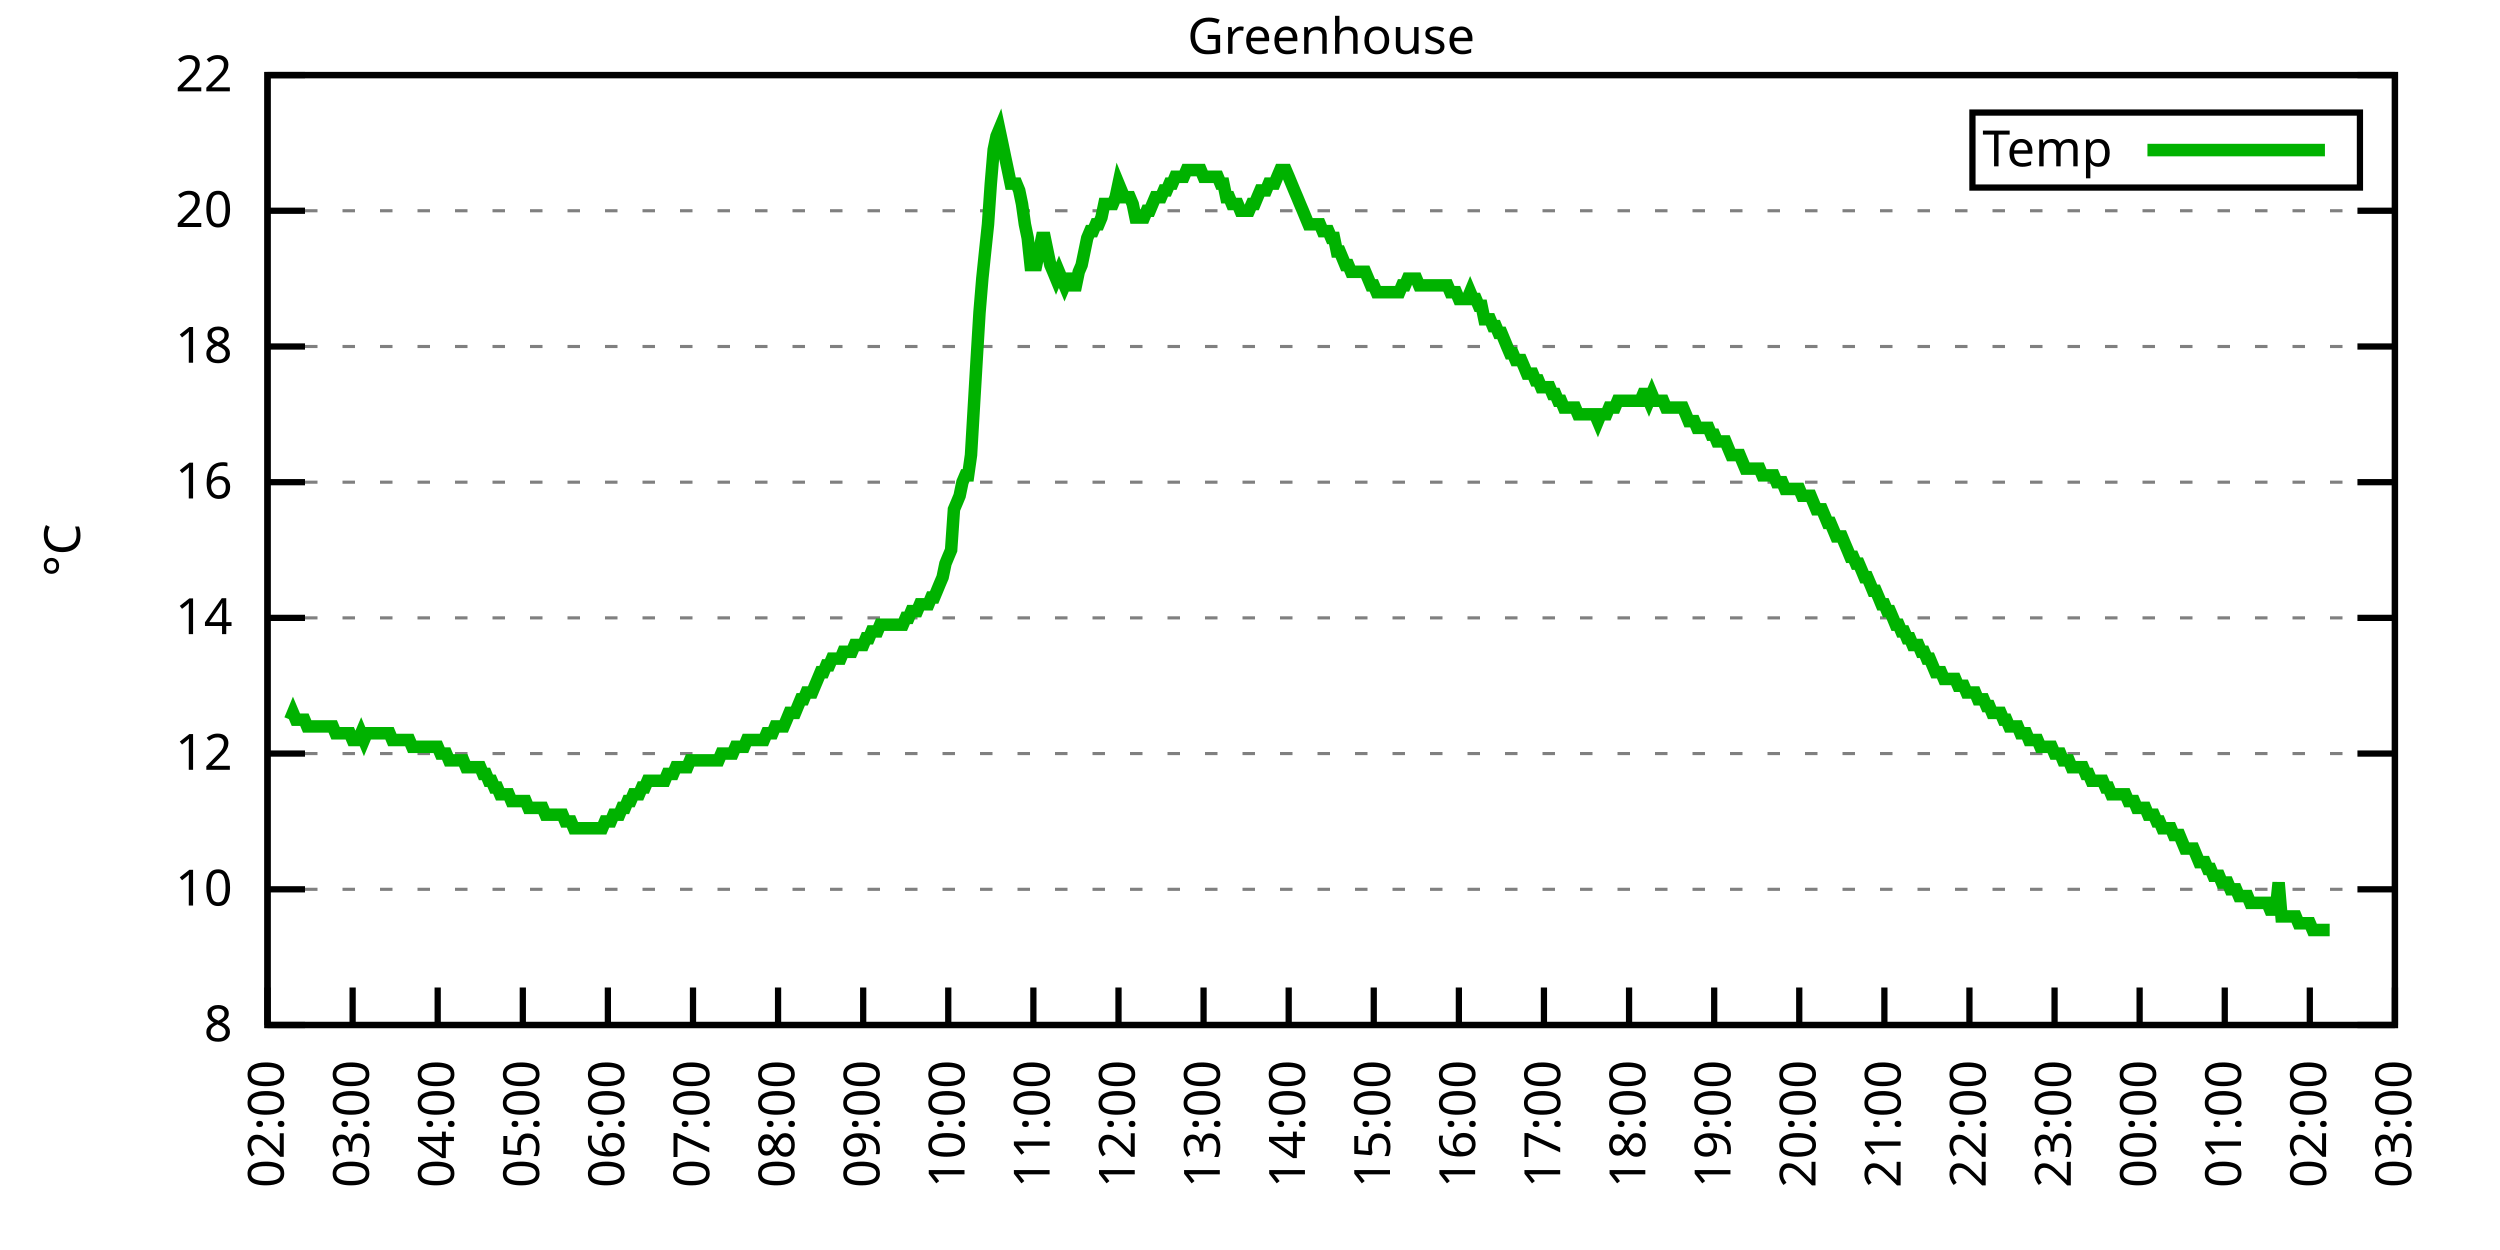
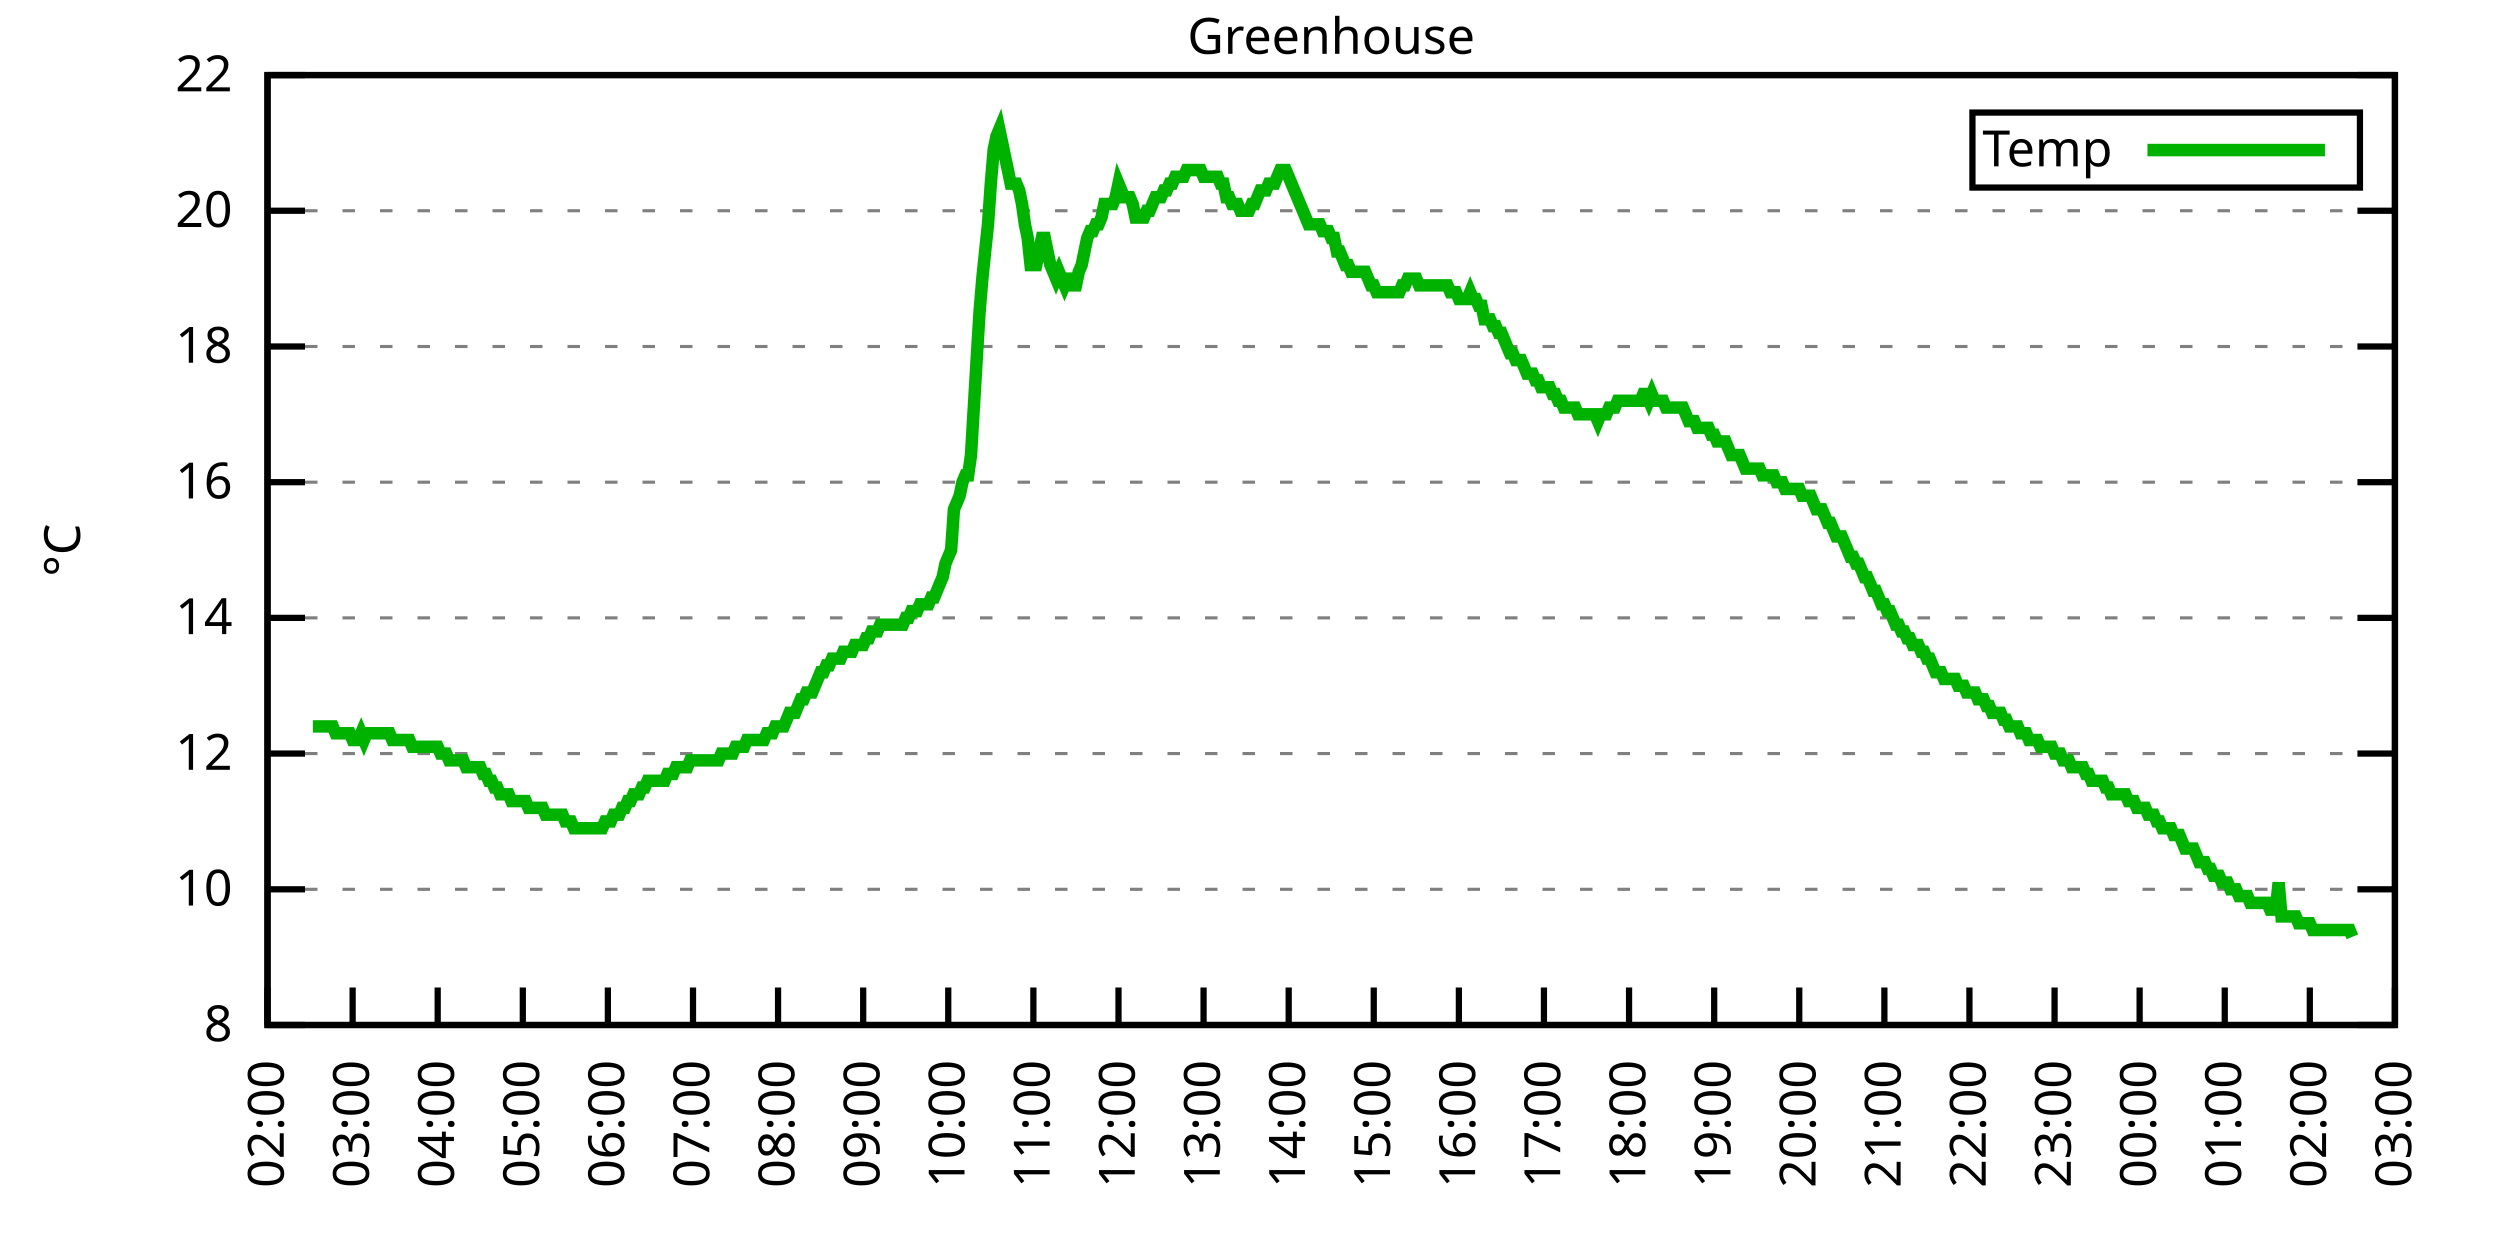
<svg xmlns="http://www.w3.org/2000/svg" xmlns:xlink="http://www.w3.org/1999/xlink" width="400" height="200" viewBox="0 0 400 200">
  <g id="gnuplot_canvas">
    <rect x="0" y="0" width="400" height="200" fill="none" />
    <defs>
      <circle id="gpDot" r="0.5" stroke-width="0.5" stroke="currentColor" />
      <path id="gpPt0" stroke-width="0.333" stroke="currentColor" d="M-1,0 h2 M0,-1 v2" />
      <path id="gpPt1" stroke-width="0.333" stroke="currentColor" d="M-1,-1 L1,1 M1,-1 L-1,1" />
      <path id="gpPt2" stroke-width="0.333" stroke="currentColor" d="M-1,0 L1,0 M0,-1 L0,1 M-1,-1 L1,1 M-1,1 L1,-1" />
      <rect id="gpPt3" stroke-width="0.333" stroke="currentColor" x="-1" y="-1" width="2" height="2" />
      <rect id="gpPt4" stroke-width="0.333" stroke="currentColor" fill="currentColor" x="-1" y="-1" width="2" height="2" />
      <circle id="gpPt5" stroke-width="0.333" stroke="currentColor" cx="0" cy="0" r="1" />
      <use xlink:href="#gpPt5" id="gpPt6" fill="currentColor" stroke="none" />
      <path id="gpPt7" stroke-width="0.333" stroke="currentColor" d="M0,-1.33 L-1.33,0.67 L1.33,0.67 z" />
      <use xlink:href="#gpPt7" id="gpPt8" fill="currentColor" stroke="none" />
      <use xlink:href="#gpPt7" id="gpPt9" stroke="currentColor" transform="rotate(180)" />
      <use xlink:href="#gpPt9" id="gpPt10" fill="currentColor" stroke="none" />
      <use xlink:href="#gpPt3" id="gpPt11" stroke="currentColor" transform="rotate(45)" />
      <use xlink:href="#gpPt11" id="gpPt12" fill="currentColor" stroke="none" />
      <path id="gpPt13" stroke-width="0.333" stroke="currentColor" d="M0,1.330 L1.265,0.411 L0.782,-1.067 L-0.782,-1.076 L-1.265,0.411 z" />
      <use xlink:href="#gpPt13" id="gpPt14" fill="currentColor" stroke="none" />
      <filter id="textbox" filterUnits="objectBoundingBox" x="0" y="0" height="1" width="1">
        <feFlood flood-color="white" flood-opacity="1" result="bgnd" />
        <feComposite in="SourceGraphic" in2="bgnd" operator="atop" />
      </filter>
      <filter id="greybox" filterUnits="objectBoundingBox" x="0" y="0" height="1" width="1">
        <feFlood flood-color="lightgrey" flood-opacity="1" result="grey" />
        <feComposite in="SourceGraphic" in2="grey" operator="atop" />
      </filter>
    </defs>
    <g fill="none" color="white" stroke="currentColor" stroke-width="1.00" stroke-linecap="butt" stroke-linejoin="miter">
</g>
    <g fill="none" color="black" stroke="currentColor" stroke-width="1.00" stroke-linecap="butt" stroke-linejoin="miter">
      <g stroke="none" shape-rendering="crispEdges">
        <polygon fill="rgb(255, 255, 255)" points="42.80,164.00 383.18,164.00 383.18,12.02 42.80,12.02 " />
      </g>
    </g>
    <g fill="none" color="black" stroke="currentColor" stroke-width="1.00" stroke-linecap="butt" stroke-linejoin="miter">
</g>
    <g fill="none" color="black" stroke="black" stroke-width="0.50" stroke-linecap="butt" stroke-linejoin="miter">
</g>
    <g fill="none" color="gray" stroke="currentColor" stroke-width="0.50" stroke-linecap="butt" stroke-linejoin="miter">
      <path stroke="gray" stroke-dasharray="2,4" class="gridline" d="M42.80,164.00 L383.19,164.00  " />
    </g>
    <g fill="none" color="gray" stroke="gray" stroke-width="1.00" stroke-linecap="butt" stroke-linejoin="miter">
</g>
    <g fill="none" color="black" stroke="currentColor" stroke-width="1.00" stroke-linecap="butt" stroke-linejoin="miter">
      <path stroke="black" d="M42.80,164.00 L48.80,164.00 M383.19,164.00 L377.19,164.00  " />
      <g transform="translate(37.20,166.60)" stroke="none" fill="black" font-family="Sans" font-size="8.00" text-anchor="end">
        <text>
          <tspan font-family="Sans"> 8</tspan>
        </text>
      </g>
    </g>
    <g fill="none" color="black" stroke="currentColor" stroke-width="1.00" stroke-linecap="butt" stroke-linejoin="miter">
</g>
    <g fill="none" color="black" stroke="black" stroke-width="0.50" stroke-linecap="butt" stroke-linejoin="miter">
</g>
    <g fill="none" color="gray" stroke="currentColor" stroke-width="0.50" stroke-linecap="butt" stroke-linejoin="miter">
      <path stroke="gray" stroke-dasharray="2,4" class="gridline" d="M42.80,142.29 L383.19,142.29  " />
    </g>
    <g fill="none" color="gray" stroke="gray" stroke-width="1.00" stroke-linecap="butt" stroke-linejoin="miter">
</g>
    <g fill="none" color="black" stroke="currentColor" stroke-width="1.00" stroke-linecap="butt" stroke-linejoin="miter">
      <path stroke="black" d="M42.80,142.29 L48.80,142.29 M383.19,142.29 L377.19,142.29  " />
      <g transform="translate(37.20,144.89)" stroke="none" fill="black" font-family="Sans" font-size="8.00" text-anchor="end">
        <text>
          <tspan font-family="Sans"> 10</tspan>
        </text>
      </g>
    </g>
    <g fill="none" color="black" stroke="currentColor" stroke-width="1.00" stroke-linecap="butt" stroke-linejoin="miter">
</g>
    <g fill="none" color="black" stroke="black" stroke-width="0.50" stroke-linecap="butt" stroke-linejoin="miter">
</g>
    <g fill="none" color="gray" stroke="currentColor" stroke-width="0.50" stroke-linecap="butt" stroke-linejoin="miter">
      <path stroke="gray" stroke-dasharray="2,4" class="gridline" d="M42.80,120.57 L383.19,120.57  " />
    </g>
    <g fill="none" color="gray" stroke="gray" stroke-width="1.00" stroke-linecap="butt" stroke-linejoin="miter">
</g>
    <g fill="none" color="black" stroke="currentColor" stroke-width="1.00" stroke-linecap="butt" stroke-linejoin="miter">
      <path stroke="black" d="M42.80,120.57 L48.80,120.57 M383.19,120.57 L377.19,120.57  " />
      <g transform="translate(37.20,123.17)" stroke="none" fill="black" font-family="Sans" font-size="8.00" text-anchor="end">
        <text>
          <tspan font-family="Sans"> 12</tspan>
        </text>
      </g>
    </g>
    <g fill="none" color="black" stroke="currentColor" stroke-width="1.00" stroke-linecap="butt" stroke-linejoin="miter">
</g>
    <g fill="none" color="black" stroke="black" stroke-width="0.50" stroke-linecap="butt" stroke-linejoin="miter">
</g>
    <g fill="none" color="gray" stroke="currentColor" stroke-width="0.50" stroke-linecap="butt" stroke-linejoin="miter">
      <path stroke="gray" stroke-dasharray="2,4" class="gridline" d="M42.80,98.86 L383.19,98.86  " />
    </g>
    <g fill="none" color="gray" stroke="gray" stroke-width="1.00" stroke-linecap="butt" stroke-linejoin="miter">
</g>
    <g fill="none" color="black" stroke="currentColor" stroke-width="1.00" stroke-linecap="butt" stroke-linejoin="miter">
      <path stroke="black" d="M42.80,98.86 L48.80,98.86 M383.19,98.86 L377.19,98.86  " />
      <g transform="translate(37.20,101.46)" stroke="none" fill="black" font-family="Sans" font-size="8.00" text-anchor="end">
        <text>
          <tspan font-family="Sans"> 14</tspan>
        </text>
      </g>
    </g>
    <g fill="none" color="black" stroke="currentColor" stroke-width="1.00" stroke-linecap="butt" stroke-linejoin="miter">
</g>
    <g fill="none" color="black" stroke="black" stroke-width="0.50" stroke-linecap="butt" stroke-linejoin="miter">
</g>
    <g fill="none" color="gray" stroke="currentColor" stroke-width="0.50" stroke-linecap="butt" stroke-linejoin="miter">
      <path stroke="gray" stroke-dasharray="2,4" class="gridline" d="M42.80,77.15 L383.19,77.15  " />
    </g>
    <g fill="none" color="gray" stroke="gray" stroke-width="1.00" stroke-linecap="butt" stroke-linejoin="miter">
</g>
    <g fill="none" color="black" stroke="currentColor" stroke-width="1.00" stroke-linecap="butt" stroke-linejoin="miter">
      <path stroke="black" d="M42.80,77.15 L48.80,77.15 M383.19,77.15 L377.19,77.15  " />
      <g transform="translate(37.20,79.75)" stroke="none" fill="black" font-family="Sans" font-size="8.00" text-anchor="end">
        <text>
          <tspan font-family="Sans"> 16</tspan>
        </text>
      </g>
    </g>
    <g fill="none" color="black" stroke="currentColor" stroke-width="1.00" stroke-linecap="butt" stroke-linejoin="miter">
</g>
    <g fill="none" color="black" stroke="black" stroke-width="0.50" stroke-linecap="butt" stroke-linejoin="miter">
</g>
    <g fill="none" color="gray" stroke="currentColor" stroke-width="0.50" stroke-linecap="butt" stroke-linejoin="miter">
      <path stroke="gray" stroke-dasharray="2,4" class="gridline" d="M42.80,55.44 L383.19,55.44  " />
    </g>
    <g fill="none" color="gray" stroke="gray" stroke-width="1.00" stroke-linecap="butt" stroke-linejoin="miter">
</g>
    <g fill="none" color="black" stroke="currentColor" stroke-width="1.00" stroke-linecap="butt" stroke-linejoin="miter">
      <path stroke="black" d="M42.80,55.44 L48.80,55.44 M383.19,55.44 L377.19,55.44  " />
      <g transform="translate(37.20,58.04)" stroke="none" fill="black" font-family="Sans" font-size="8.00" text-anchor="end">
        <text>
          <tspan font-family="Sans"> 18</tspan>
        </text>
      </g>
    </g>
    <g fill="none" color="black" stroke="currentColor" stroke-width="1.00" stroke-linecap="butt" stroke-linejoin="miter">
</g>
    <g fill="none" color="black" stroke="black" stroke-width="0.50" stroke-linecap="butt" stroke-linejoin="miter">
</g>
    <g fill="none" color="gray" stroke="currentColor" stroke-width="0.50" stroke-linecap="butt" stroke-linejoin="miter">
      <path stroke="gray" stroke-dasharray="2,4" class="gridline" d="M42.80,33.72 L383.19,33.72  " />
    </g>
    <g fill="none" color="gray" stroke="gray" stroke-width="1.00" stroke-linecap="butt" stroke-linejoin="miter">
</g>
    <g fill="none" color="black" stroke="currentColor" stroke-width="1.00" stroke-linecap="butt" stroke-linejoin="miter">
      <path stroke="black" d="M42.80,33.72 L48.80,33.72 M383.19,33.72 L377.19,33.72  " />
      <g transform="translate(37.20,36.32)" stroke="none" fill="black" font-family="Sans" font-size="8.00" text-anchor="end">
        <text>
          <tspan font-family="Sans"> 20</tspan>
        </text>
      </g>
    </g>
    <g fill="none" color="black" stroke="currentColor" stroke-width="1.00" stroke-linecap="butt" stroke-linejoin="miter">
</g>
    <g fill="none" color="black" stroke="black" stroke-width="0.50" stroke-linecap="butt" stroke-linejoin="miter">
</g>
    <g fill="none" color="gray" stroke="currentColor" stroke-width="0.50" stroke-linecap="butt" stroke-linejoin="miter">
      <path stroke="gray" stroke-dasharray="2,4" class="gridline" d="M42.80,12.01 L383.19,12.01  " />
    </g>
    <g fill="none" color="gray" stroke="gray" stroke-width="1.00" stroke-linecap="butt" stroke-linejoin="miter">
</g>
    <g fill="none" color="black" stroke="currentColor" stroke-width="1.00" stroke-linecap="butt" stroke-linejoin="miter">
      <path stroke="black" d="M42.80,12.01 L48.80,12.01 M383.19,12.01 L377.19,12.01  " />
      <g transform="translate(37.20,14.61)" stroke="none" fill="black" font-family="Sans" font-size="8.00" text-anchor="end">
        <text>
          <tspan font-family="Sans"> 22</tspan>
        </text>
      </g>
    </g>
    <g fill="none" color="black" stroke="currentColor" stroke-width="1.00" stroke-linecap="butt" stroke-linejoin="miter">
      <path stroke="black" d="M42.80,164.00 L42.80,158.00  " />
      <g transform="translate(45.40,169.60) rotate(270.00)" stroke="none" fill="black" font-family="Sans" font-size="8.00" text-anchor="end">
        <text>
          <tspan font-family="Sans">02:00</tspan>
        </text>
      </g>
    </g>
    <g fill="none" color="black" stroke="currentColor" stroke-width="1.00" stroke-linecap="butt" stroke-linejoin="miter">
      <path stroke="black" d="M56.42,164.00 L56.42,158.00  " />
      <g transform="translate(59.02,169.60) rotate(270.00)" stroke="none" fill="black" font-family="Sans" font-size="8.00" text-anchor="end">
        <text>
          <tspan font-family="Sans">03:00</tspan>
        </text>
      </g>
    </g>
    <g fill="none" color="black" stroke="currentColor" stroke-width="1.00" stroke-linecap="butt" stroke-linejoin="miter">
      <path stroke="black" d="M70.03,164.00 L70.03,158.00  " />
      <g transform="translate(72.63,169.60) rotate(270.00)" stroke="none" fill="black" font-family="Sans" font-size="8.00" text-anchor="end">
        <text>
          <tspan font-family="Sans">04:00</tspan>
        </text>
      </g>
    </g>
    <g fill="none" color="black" stroke="currentColor" stroke-width="1.00" stroke-linecap="butt" stroke-linejoin="miter">
      <path stroke="black" d="M83.65,164.00 L83.65,158.00  " />
      <g transform="translate(86.25,169.60) rotate(270.00)" stroke="none" fill="black" font-family="Sans" font-size="8.00" text-anchor="end">
        <text>
          <tspan font-family="Sans">05:00</tspan>
        </text>
      </g>
    </g>
    <g fill="none" color="black" stroke="currentColor" stroke-width="1.00" stroke-linecap="butt" stroke-linejoin="miter">
      <path stroke="black" d="M97.26,164.00 L97.26,158.00  " />
      <g transform="translate(99.86,169.60) rotate(270.00)" stroke="none" fill="black" font-family="Sans" font-size="8.00" text-anchor="end">
        <text>
          <tspan font-family="Sans">06:00</tspan>
        </text>
      </g>
    </g>
    <g fill="none" color="black" stroke="currentColor" stroke-width="1.00" stroke-linecap="butt" stroke-linejoin="miter">
      <path stroke="black" d="M110.88,164.00 L110.88,158.00  " />
      <g transform="translate(113.48,169.60) rotate(270.00)" stroke="none" fill="black" font-family="Sans" font-size="8.00" text-anchor="end">
        <text>
          <tspan font-family="Sans">07:00</tspan>
        </text>
      </g>
    </g>
    <g fill="none" color="black" stroke="currentColor" stroke-width="1.00" stroke-linecap="butt" stroke-linejoin="miter">
      <path stroke="black" d="M124.49,164.00 L124.49,158.00  " />
      <g transform="translate(127.09,169.60) rotate(270.00)" stroke="none" fill="black" font-family="Sans" font-size="8.00" text-anchor="end">
        <text>
          <tspan font-family="Sans">08:00</tspan>
        </text>
      </g>
    </g>
    <g fill="none" color="black" stroke="currentColor" stroke-width="1.00" stroke-linecap="butt" stroke-linejoin="miter">
      <path stroke="black" d="M138.11,164.00 L138.11,158.00  " />
      <g transform="translate(140.71,169.60) rotate(270.00)" stroke="none" fill="black" font-family="Sans" font-size="8.00" text-anchor="end">
        <text>
          <tspan font-family="Sans">09:00</tspan>
        </text>
      </g>
    </g>
    <g fill="none" color="black" stroke="currentColor" stroke-width="1.00" stroke-linecap="butt" stroke-linejoin="miter">
      <path stroke="black" d="M151.72,164.00 L151.72,158.00  " />
      <g transform="translate(154.32,169.60) rotate(270.00)" stroke="none" fill="black" font-family="Sans" font-size="8.00" text-anchor="end">
        <text>
          <tspan font-family="Sans">10:00</tspan>
        </text>
      </g>
    </g>
    <g fill="none" color="black" stroke="currentColor" stroke-width="1.00" stroke-linecap="butt" stroke-linejoin="miter">
      <path stroke="black" d="M165.34,164.00 L165.34,158.00  " />
      <g transform="translate(167.94,169.60) rotate(270.00)" stroke="none" fill="black" font-family="Sans" font-size="8.00" text-anchor="end">
        <text>
          <tspan font-family="Sans">11:00</tspan>
        </text>
      </g>
    </g>
    <g fill="none" color="black" stroke="currentColor" stroke-width="1.00" stroke-linecap="butt" stroke-linejoin="miter">
      <path stroke="black" d="M178.96,164.00 L178.96,158.00  " />
      <g transform="translate(181.56,169.60) rotate(270.00)" stroke="none" fill="black" font-family="Sans" font-size="8.00" text-anchor="end">
        <text>
          <tspan font-family="Sans">12:00</tspan>
        </text>
      </g>
    </g>
    <g fill="none" color="black" stroke="currentColor" stroke-width="1.00" stroke-linecap="butt" stroke-linejoin="miter">
      <path stroke="black" d="M192.57,164.00 L192.57,158.00  " />
      <g transform="translate(195.17,169.60) rotate(270.00)" stroke="none" fill="black" font-family="Sans" font-size="8.00" text-anchor="end">
        <text>
          <tspan font-family="Sans">13:00</tspan>
        </text>
      </g>
    </g>
    <g fill="none" color="black" stroke="currentColor" stroke-width="1.00" stroke-linecap="butt" stroke-linejoin="miter">
      <path stroke="black" d="M206.19,164.00 L206.19,158.00  " />
      <g transform="translate(208.79,169.60) rotate(270.00)" stroke="none" fill="black" font-family="Sans" font-size="8.00" text-anchor="end">
        <text>
          <tspan font-family="Sans">14:00</tspan>
        </text>
      </g>
    </g>
    <g fill="none" color="black" stroke="currentColor" stroke-width="1.00" stroke-linecap="butt" stroke-linejoin="miter">
      <path stroke="black" d="M219.80,164.00 L219.80,158.00  " />
      <g transform="translate(222.40,169.60) rotate(270.00)" stroke="none" fill="black" font-family="Sans" font-size="8.00" text-anchor="end">
        <text>
          <tspan font-family="Sans">15:00</tspan>
        </text>
      </g>
    </g>
    <g fill="none" color="black" stroke="currentColor" stroke-width="1.00" stroke-linecap="butt" stroke-linejoin="miter">
      <path stroke="black" d="M233.42,164.00 L233.42,158.00  " />
      <g transform="translate(236.02,169.60) rotate(270.00)" stroke="none" fill="black" font-family="Sans" font-size="8.00" text-anchor="end">
        <text>
          <tspan font-family="Sans">16:00</tspan>
        </text>
      </g>
    </g>
    <g fill="none" color="black" stroke="currentColor" stroke-width="1.00" stroke-linecap="butt" stroke-linejoin="miter">
      <path stroke="black" d="M247.03,164.00 L247.03,158.00  " />
      <g transform="translate(249.63,169.60) rotate(270.00)" stroke="none" fill="black" font-family="Sans" font-size="8.00" text-anchor="end">
        <text>
          <tspan font-family="Sans">17:00</tspan>
        </text>
      </g>
    </g>
    <g fill="none" color="black" stroke="currentColor" stroke-width="1.00" stroke-linecap="butt" stroke-linejoin="miter">
      <path stroke="black" d="M260.65,164.00 L260.65,158.00  " />
      <g transform="translate(263.25,169.60) rotate(270.00)" stroke="none" fill="black" font-family="Sans" font-size="8.00" text-anchor="end">
        <text>
          <tspan font-family="Sans">18:00</tspan>
        </text>
      </g>
    </g>
    <g fill="none" color="black" stroke="currentColor" stroke-width="1.00" stroke-linecap="butt" stroke-linejoin="miter">
      <path stroke="black" d="M274.27,164.00 L274.27,158.00  " />
      <g transform="translate(276.87,169.60) rotate(270.00)" stroke="none" fill="black" font-family="Sans" font-size="8.00" text-anchor="end">
        <text>
          <tspan font-family="Sans">19:00</tspan>
        </text>
      </g>
    </g>
    <g fill="none" color="black" stroke="currentColor" stroke-width="1.00" stroke-linecap="butt" stroke-linejoin="miter">
      <path stroke="black" d="M287.88,164.00 L287.88,158.00  " />
      <g transform="translate(290.48,169.60) rotate(270.00)" stroke="none" fill="black" font-family="Sans" font-size="8.00" text-anchor="end">
        <text>
          <tspan font-family="Sans">20:00</tspan>
        </text>
      </g>
    </g>
    <g fill="none" color="black" stroke="currentColor" stroke-width="1.00" stroke-linecap="butt" stroke-linejoin="miter">
      <path stroke="black" d="M301.50,164.00 L301.50,158.00  " />
      <g transform="translate(304.10,169.60) rotate(270.00)" stroke="none" fill="black" font-family="Sans" font-size="8.00" text-anchor="end">
        <text>
          <tspan font-family="Sans">21:00</tspan>
        </text>
      </g>
    </g>
    <g fill="none" color="black" stroke="currentColor" stroke-width="1.00" stroke-linecap="butt" stroke-linejoin="miter">
      <path stroke="black" d="M315.11,164.00 L315.11,158.00  " />
      <g transform="translate(317.71,169.60) rotate(270.00)" stroke="none" fill="black" font-family="Sans" font-size="8.00" text-anchor="end">
        <text>
          <tspan font-family="Sans">22:00</tspan>
        </text>
      </g>
    </g>
    <g fill="none" color="black" stroke="currentColor" stroke-width="1.00" stroke-linecap="butt" stroke-linejoin="miter">
      <path stroke="black" d="M328.73,164.00 L328.73,158.00  " />
      <g transform="translate(331.33,169.60) rotate(270.00)" stroke="none" fill="black" font-family="Sans" font-size="8.00" text-anchor="end">
        <text>
          <tspan font-family="Sans">23:00</tspan>
        </text>
      </g>
    </g>
    <g fill="none" color="black" stroke="currentColor" stroke-width="1.00" stroke-linecap="butt" stroke-linejoin="miter">
      <path stroke="black" d="M342.34,164.00 L342.34,158.00  " />
      <g transform="translate(344.94,169.60) rotate(270.00)" stroke="none" fill="black" font-family="Sans" font-size="8.00" text-anchor="end">
        <text>
          <tspan font-family="Sans">00:00</tspan>
        </text>
      </g>
    </g>
    <g fill="none" color="black" stroke="currentColor" stroke-width="1.00" stroke-linecap="butt" stroke-linejoin="miter">
      <path stroke="black" d="M355.96,164.00 L355.96,158.00  " />
      <g transform="translate(358.56,169.60) rotate(270.00)" stroke="none" fill="black" font-family="Sans" font-size="8.00" text-anchor="end">
        <text>
          <tspan font-family="Sans">01:00</tspan>
        </text>
      </g>
    </g>
    <g fill="none" color="black" stroke="currentColor" stroke-width="1.00" stroke-linecap="butt" stroke-linejoin="miter">
      <path stroke="black" d="M369.57,164.00 L369.57,158.00  " />
      <g transform="translate(372.17,169.60) rotate(270.00)" stroke="none" fill="black" font-family="Sans" font-size="8.00" text-anchor="end">
        <text>
          <tspan font-family="Sans">02:00</tspan>
        </text>
      </g>
    </g>
    <g fill="none" color="black" stroke="currentColor" stroke-width="1.00" stroke-linecap="butt" stroke-linejoin="miter">
      <path stroke="black" d="M383.19,164.00 L383.19,158.00  " />
      <g transform="translate(385.79,169.60) rotate(270.00)" stroke="none" fill="black" font-family="Sans" font-size="8.00" text-anchor="end">
        <text>
          <tspan font-family="Sans">03:00</tspan>
        </text>
      </g>
    </g>
    <g fill="none" color="black" stroke="currentColor" stroke-width="1.00" stroke-linecap="butt" stroke-linejoin="miter">
</g>
    <g fill="none" color="black" stroke="currentColor" stroke-width="1.00" stroke-linecap="butt" stroke-linejoin="miter">
      <path stroke="black" d="M42.80,12.01 L42.80,164.00 L383.19,164.00 L383.19,12.01 L42.80,12.01 Z  " />
    </g>
    <g fill="none" color="black" stroke="currentColor" stroke-width="1.00" stroke-linecap="butt" stroke-linejoin="miter">
</g>
    <g fill="none" color="black" stroke="currentColor" stroke-width="1.00" stroke-linecap="butt" stroke-linejoin="miter">
      <path stroke="black" d="M315.59,30.01 L315.59,18.01 L377.59,18.01 L377.59,30.01 L315.59,30.01 Z  " />
    </g>
    <g id="Greenhouse_plot_1">
      <g fill="none" color="white" stroke="black" stroke-width="2.00" stroke-linecap="butt" stroke-linejoin="miter">
</g>
      <g fill="none" color="black" stroke="currentColor" stroke-width="2.00" stroke-linecap="butt" stroke-linejoin="miter">
        <g transform="translate(337.99,26.61)" stroke="none" fill="black" font-family="Sans" font-size="8.00" text-anchor="end">
          <text>
            <tspan font-family="Sans">Temp</tspan>
          </text>
        </g>
      </g>
      <g fill="none" color="black" stroke="currentColor" stroke-width="2.00" stroke-linecap="butt" stroke-linejoin="miter">
-         <path stroke="rgb(  0, 178,   0)" d="M343.59,24.01 L371.99,24.01 M46.43,115.15 L46.88,114.06 L47.34,115.15 L47.79,115.15 L48.25,115.15 L48.70,115.15   L49.15,116.23 L49.61,116.23 L50.06,116.23 L50.52,116.23 L50.97,116.23 L51.42,116.23 L51.88,116.23 L52.33,116.23   L52.78,116.23 L53.24,116.23 L53.69,117.32 L54.15,117.32 L54.60,117.32 L55.05,117.32 L55.51,117.32 L55.96,117.32   L56.42,118.40 L56.87,118.40 L57.32,118.40 L57.78,117.32 L58.23,118.40 L58.68,117.32 L59.14,117.32 L59.59,117.32   L60.05,117.32 L60.50,117.32 L60.95,117.32 L61.41,117.32 L61.86,117.32 L62.32,117.32 L62.77,118.40 L63.22,118.40   L63.68,118.40 L64.13,118.40 L64.58,118.40 L65.04,118.40 L65.49,118.40 L65.95,119.49 L66.40,119.49 L66.85,119.49   L67.31,119.49 L67.76,119.49 L68.22,119.49 L68.67,119.49 L69.12,119.49 L69.58,119.49 L70.03,119.49 L70.49,120.57   L70.94,120.57 L71.39,120.57 L71.85,121.66 L72.30,121.66 L72.75,121.66 L73.21,121.66 L73.66,121.66 L74.12,121.66   L74.57,122.75 L75.02,122.75 L75.48,122.75 L75.93,122.75 L76.39,122.75 L76.84,122.75 L77.29,123.83 L77.75,123.83   L78.20,124.92 L78.65,124.92 L79.11,126.00 L79.56,126.00 L80.02,127.09 L80.47,127.09 L80.92,127.09 L81.38,127.09   L81.83,128.17 L82.29,128.17 L82.74,128.17 L83.19,128.17 L83.65,128.17 L84.10,128.17 L84.55,129.26 L85.01,129.26   L85.46,129.26 L85.92,129.26 L86.37,129.26 L86.82,129.26 L87.28,130.35 L87.73,130.35 L88.19,130.35 L88.64,130.35   L89.09,130.35 L89.55,130.35 L90.00,130.35 L90.45,131.43 L90.91,131.43 L91.36,131.43 L91.82,132.52 L92.27,132.52   L92.72,132.52 L93.18,132.52 L93.63,132.52 L94.09,132.52 L94.54,132.52 L94.99,132.52 L95.45,132.52 L95.90,132.52   L96.35,132.52 L96.81,131.43 L97.26,131.43 L97.72,131.43 L98.17,130.35 L98.62,130.35 L99.08,130.35 L99.53,129.26   L99.99,129.26 L100.44,128.17 L100.89,128.17 L101.35,127.09 L101.80,127.09 L102.25,127.09 L102.71,126.00 L103.16,126.00   L103.62,124.92 L104.07,124.92 L104.52,124.92 L104.98,124.92 L105.43,124.92 L105.89,124.92 L106.34,124.92 L106.79,123.83   L107.25,123.83 L107.70,123.83 L108.15,122.75 L108.61,122.75 L109.06,122.75 L109.52,122.75 L109.97,122.75 L110.42,121.66   L110.88,121.66 L111.33,121.66 L111.79,121.66 L112.24,121.66 L112.69,121.66 L113.15,121.66 L113.60,121.66 L114.05,121.66   L114.51,121.66 L114.96,121.66 L115.42,120.57 L115.87,120.57 L116.32,120.57 L116.78,120.57 L117.23,120.57 L117.69,119.49   L118.14,119.49 L118.59,119.49 L119.05,119.49 L119.50,118.40 L119.96,118.40 L120.41,118.40 L120.86,118.40 L121.32,118.40   L121.77,118.40 L122.22,118.40 L122.68,117.32 L123.13,117.32 L123.59,117.32 L124.04,116.23 L124.49,116.23 L124.95,116.23   L125.40,116.23 L125.86,115.15 L126.31,114.06 L126.76,114.06 L127.22,114.06 L127.67,112.97 L128.12,111.89 L128.58,111.89   L129.03,110.80 L129.49,110.80 L129.94,110.80 L130.39,109.72 L130.85,108.63 L131.30,107.55 L131.76,107.55 L132.21,106.46   L132.66,106.46 L133.12,105.38 L133.57,105.38 L134.02,105.38 L134.48,105.38 L134.93,104.29 L135.39,104.29 L135.84,104.29   L136.29,104.29 L136.75,103.20 L137.20,103.20 L137.66,103.20 L138.11,103.20 L138.56,102.12 L139.02,102.12 L139.47,101.03   L139.92,101.03 L140.38,101.03 L140.83,99.95 L141.29,99.95 L141.74,99.95 L142.19,99.95 L142.65,99.95 L143.10,99.95   L143.56,99.95 L144.01,99.95 L144.46,99.95 L144.92,98.86 L145.37,98.86 L145.82,97.78 L146.28,97.78 L146.73,97.78   L147.19,96.69 L147.64,96.69 L148.09,96.69 L148.55,96.69 L149.00,95.60 L149.46,95.60 L149.91,94.52 L150.36,93.43   L150.82,92.35 L151.27,90.18 L151.72,89.09 L152.18,88.00 L152.63,81.49 L153.09,80.41 L153.54,79.32 L153.99,77.15   L154.45,76.06 L154.90,76.06 L155.36,72.81 L155.81,65.21 L156.26,57.61 L156.72,50.01 L157.17,44.58 L157.62,40.24   L158.08,35.89 L158.53,29.38 L158.99,23.95 L159.44,21.78 L159.89,20.70 L160.35,22.87 L160.80,25.04 L161.26,27.21   L161.71,29.38 L162.16,29.38 L162.62,29.38 L163.07,30.47 L163.52,32.64 L163.98,35.89 L164.43,38.07 L164.89,42.41   L165.34,42.41 L165.79,42.41 L166.25,40.24 L166.70,38.07 L167.16,38.07 L167.61,40.24 L168.06,42.41 L168.52,43.49   L168.97,44.58 L169.43,43.49 L169.88,44.58 L170.33,45.66 L170.79,44.58 L171.24,44.58 L171.69,45.66 L172.15,45.66   L172.60,43.49 L173.06,42.41 L173.51,40.24 L173.96,38.07 L174.42,36.98 L174.87,36.98 L175.33,35.89 L175.78,35.89   L176.23,34.81 L176.69,32.64 L177.14,32.64 L177.59,32.64 L178.05,32.64 L178.50,31.55 L178.96,29.38 L179.41,30.47   L179.86,31.55 L180.32,31.55 L180.77,31.55 L181.23,32.64 L181.68,34.81 L182.13,34.81 L182.59,34.81 L183.04,34.81   L183.49,33.72 L183.95,33.72 L184.40,32.64 L184.86,31.55 L185.31,31.55 L185.76,31.55 L186.22,30.47 L186.67,30.47   L187.13,29.38 L187.58,29.38 L188.03,28.29 L188.49,28.29 L188.94,28.29 L189.39,28.29 L189.85,27.21 L190.30,27.21   L190.76,27.21 L191.21,27.21 L191.66,27.21 L192.12,27.21 L192.57,28.29 L193.03,28.29 L193.48,28.29 L193.93,28.29   L194.39,28.29 L194.84,28.29 L195.29,29.38 L195.75,29.38 L196.20,31.55 L196.66,31.55 L197.11,32.64 L197.56,32.64   L198.02,32.64 L198.47,33.72 L198.93,33.72 L199.38,33.72 L199.83,33.72 L200.29,32.64 L200.74,32.64 L201.19,31.55   L201.65,30.47 L202.10,30.47 L202.56,30.47 L203.01,29.38 L203.46,29.38 L203.92,29.38 L204.37,28.29 L204.83,27.21   L205.28,27.21 L205.73,27.21 L206.19,28.29 L206.64,29.38 L207.09,30.47 L207.55,31.55 L208.00,32.64 L208.46,33.72   L208.91,34.81 L209.36,35.89 L209.82,35.89 L210.27,35.89 L210.73,35.89 L211.18,35.89 L211.63,36.98 L212.09,36.98   L212.54,36.98 L213.00,38.07 L213.45,38.07 L213.90,40.24 L214.36,40.24 L214.81,41.32 L215.26,42.41 L215.72,42.41   L216.17,43.49 L216.63,43.49 L217.08,43.49 L217.53,43.49 L217.99,43.49 L218.44,43.49 L218.90,44.58 L219.35,45.66   L219.80,45.66 L220.26,46.75 L220.71,46.75 L221.16,46.75 L221.62,46.75 L222.07,46.75 L222.53,46.75 L222.98,46.75   L223.43,46.75 L223.89,46.75 L224.34,45.66 L224.80,45.66 L225.25,44.58 L225.70,44.58 L226.16,44.58 L226.61,44.58   L227.06,45.66 L227.52,45.66 L227.97,45.66 L228.43,45.66 L228.88,45.66 L229.33,45.66 L229.79,45.66 L230.24,45.66   L230.70,45.66 L231.15,45.66 L231.60,45.66 L232.06,46.75 L232.51,46.75 L232.96,46.75 L233.42,47.84 L233.87,47.84   L234.33,47.84 L234.78,47.84 L235.23,46.75 L235.69,47.84 L236.14,47.84 L236.60,48.92 L237.05,48.92 L237.50,51.09   L237.96,51.09 L238.41,51.09 L238.86,52.18 L239.32,52.18 L239.77,53.26 L240.23,53.26 L240.68,54.35 L241.13,55.44   L241.59,56.52 L242.04,56.52 L242.50,57.61 L242.95,57.61 L243.40,57.61 L243.86,58.69 L244.31,59.78 L244.76,59.78   L245.22,59.78 L245.67,60.86 L246.13,60.86 L246.58,61.95 L247.03,61.95 L247.49,61.95 L247.94,61.95 L248.40,63.04   L248.85,63.04 L249.30,64.12 L249.76,64.12 L250.21,65.21 L250.66,65.21 L251.12,65.21 L251.57,65.21 L252.03,65.21   L252.48,66.29 L252.93,66.29 L253.39,66.29 L253.84,66.29 L254.30,66.29 L254.75,66.29 L255.20,66.29 L255.66,67.38   L256.11,66.29 L256.56,66.29 L257.02,66.29 L257.47,65.21 L257.93,65.21 L258.38,65.21 L258.83,64.12 L259.29,64.12   L259.74,64.12 L260.20,64.12 L260.65,64.12 L261.10,64.12 L261.56,64.12 L262.01,64.12 L262.47,64.12 L262.92,63.04   L263.37,63.04 L263.83,64.12 L264.28,63.04 L264.73,64.12 L265.19,64.12 L265.64,64.12 L266.10,64.12 L266.55,65.21   L267.00,65.21 L267.46,65.21 L267.91,65.21 L268.37,65.21 L268.82,65.21 L269.27,65.21 L269.73,66.29 L270.18,67.38   L270.63,67.38 L271.09,67.38 L271.54,68.46 L272.00,68.46 L272.45,68.46 L272.90,68.46 L273.36,68.46 L273.81,69.55   L274.27,69.55 L274.72,70.63 L275.17,70.63 L275.63,70.63 L276.08,70.63 L276.53,71.72 L276.99,72.81 L277.44,72.81   L277.90,72.81 L278.35,72.81 L278.80,73.89 L279.26,74.98 L279.71,74.98 L280.17,74.98 L280.62,74.98 L281.07,74.98   L281.53,74.98 L281.98,76.06 L282.43,76.06 L282.89,76.06 L283.34,76.06 L283.80,76.06 L284.25,77.15 L284.70,77.15   L285.16,77.15 L285.61,78.23 L286.07,78.23 L286.52,78.23 L286.97,78.23 L287.43,78.23 L287.88,78.23 L288.33,79.32   L288.79,79.32 L289.24,79.32 L289.70,79.32 L290.15,80.41 L290.60,81.49 L291.06,81.49 L291.51,81.49 L291.97,82.58   L292.42,83.66 L292.87,83.66 L293.33,84.75 L293.78,85.83 L294.23,85.83 L294.69,85.83 L295.14,86.92 L295.60,88.00   L296.05,89.09 L296.50,89.09 L296.96,90.18 L297.41,90.18 L297.87,91.26 L298.32,92.35 L298.77,92.35 L299.23,93.43   L299.68,94.52 L300.13,94.52 L300.59,95.60 L301.04,96.69 L301.50,96.69 L301.95,97.78 L302.40,97.78 L302.86,98.86   L303.31,99.95 L303.77,99.95 L304.22,101.03 L304.67,101.03 L305.13,102.12 L305.58,102.12 L306.03,103.20 L306.49,103.20   L306.94,103.20 L307.40,104.29 L307.85,104.29 L308.30,105.38 L308.76,105.38 L309.21,106.46 L309.67,107.55 L310.12,107.55   L310.57,107.55 L311.03,108.63 L311.48,108.63 L311.94,108.63 L312.39,108.63 L312.84,108.63 L313.30,109.72 L313.75,109.72   L314.20,109.72 L314.66,110.80 L315.11,110.80 L315.57,110.80 L316.02,110.80 L316.47,111.89 L316.93,111.89 L317.38,111.89   L317.84,112.97 L318.29,112.97 L318.74,114.06 L319.20,114.06 L319.65,114.06 L320.10,114.06 L320.56,115.15 L321.01,115.15   L321.47,116.23 L321.92,116.23 L322.37,116.23 L322.83,116.23 L323.28,117.32 L323.74,117.32 L324.19,117.32 L324.64,118.40   L325.10,118.40 L325.55,118.40 L326.00,118.40 L326.46,119.49 L326.91,119.49 L327.37,119.49 L327.82,119.49 L328.27,119.49   L328.73,120.57 L329.18,120.57 L329.64,120.57 L330.09,121.66 L330.54,121.66 L331.00,121.66 L331.45,122.75 L331.90,122.75   L332.36,122.75 L332.81,122.75 L333.27,122.75 L333.72,123.83 L334.17,123.83 L334.63,124.92 L335.08,124.92 L335.54,124.92   L335.99,124.92 L336.44,124.92 L336.90,126.00 L337.35,126.00 L337.80,127.09 L338.26,127.09 L338.71,127.09 L339.17,127.09   L339.62,127.09 L340.07,127.09 L340.53,128.17 L340.98,128.17 L341.44,128.17 L341.89,129.26 L342.34,129.26 L342.80,129.26   L343.25,129.26 L343.70,130.35 L344.16,130.35 L344.61,130.35 L345.07,131.43 L345.52,131.43 L345.97,132.52 L346.43,132.52   L346.88,132.52 L347.34,132.52 L347.79,133.60 L348.24,133.60 L348.70,133.60 L349.15,134.69 L349.60,135.77 L350.06,135.77   L350.51,135.77 L350.97,135.77 L351.42,136.86 L351.87,137.94 L352.33,137.94 L352.78,137.94 L353.24,139.03 L353.69,139.03   L354.14,140.12 L354.60,140.12 L355.05,140.12 L355.50,141.20 L355.96,141.20 L356.41,141.20 L356.87,142.29 L357.32,142.29   L357.77,142.29 L358.23,143.37 L358.68,143.37 L359.14,143.37 L359.59,143.37 L360.04,144.46 L360.50,144.46 L360.95,144.46   L361.41,144.46 L361.86,144.46 L362.31,144.46 L362.77,144.46 L363.22,145.54 L363.67,145.54 L364.13,145.54 L364.58,141.20   L365.04,146.63 L365.49,146.63 L365.94,146.63 L366.40,146.63 L366.85,146.63 L367.31,146.63 L367.76,147.72 L368.21,147.72   L368.67,147.72 L369.12,147.72 L369.57,147.72 L370.03,148.80 L370.48,148.80 L370.94,148.80 L371.39,148.80 L371.84,148.80   L372.30,148.80 L372.75,148.80  " />
+         <path stroke="rgb(  0, 178,   0)" d="M343.59,24.01 L371.99,24.01 M50.06,116.23 L50.52,116.23 L50.97,116.23 L51.42,116.23 L51.88,116.23 L52.33,116.23   L52.78,116.23 L53.24,116.23 L53.69,117.32 L54.15,117.32 L54.60,117.32 L55.05,117.32 L55.51,117.32 L55.96,117.32   L56.42,118.40 L56.87,118.40 L57.32,118.40 L57.78,117.32 L58.23,118.40 L58.68,117.32 L59.14,117.32 L59.59,117.32   L60.05,117.32 L60.50,117.32 L60.95,117.32 L61.41,117.32 L61.86,117.32 L62.32,117.32 L62.77,118.40 L63.22,118.40   L63.68,118.40 L64.13,118.40 L64.58,118.40 L65.04,118.40 L65.49,118.40 L65.95,119.49 L66.40,119.49 L66.85,119.49   L67.31,119.49 L67.76,119.49 L68.22,119.49 L68.67,119.49 L69.12,119.49 L69.58,119.49 L70.03,119.49 L70.49,120.57   L70.94,120.57 L71.39,120.57 L71.85,121.66 L72.30,121.66 L72.75,121.66 L73.21,121.66 L73.66,121.66 L74.12,121.66   L74.57,122.75 L75.02,122.75 L75.48,122.75 L75.93,122.75 L76.39,122.75 L76.84,122.75 L77.29,123.83 L77.75,123.83   L78.20,124.92 L78.65,124.92 L79.11,126.00 L79.56,126.00 L80.02,127.09 L80.47,127.09 L80.92,127.09 L81.38,127.09   L81.83,128.17 L82.29,128.17 L82.74,128.17 L83.19,128.17 L83.65,128.17 L84.10,128.17 L84.55,129.26 L85.01,129.26   L85.46,129.26 L85.92,129.26 L86.37,129.26 L86.82,129.26 L87.28,130.35 L87.73,130.35 L88.19,130.35 L88.64,130.35   L89.09,130.35 L89.55,130.35 L90.00,130.35 L90.45,131.43 L90.91,131.43 L91.36,131.43 L91.82,132.52 L92.27,132.52   L92.72,132.52 L93.18,132.52 L93.63,132.52 L94.09,132.52 L94.54,132.52 L94.99,132.52 L95.45,132.52 L95.90,132.52   L96.35,132.52 L96.81,131.43 L97.26,131.43 L97.72,131.43 L98.17,130.35 L98.62,130.35 L99.08,130.35 L99.53,129.26   L99.99,129.26 L100.44,128.17 L100.89,128.17 L101.35,127.09 L101.80,127.09 L102.25,127.09 L102.71,126.00 L103.16,126.00   L103.62,124.92 L104.07,124.92 L104.52,124.92 L104.98,124.92 L105.43,124.92 L105.89,124.92 L106.34,124.92 L106.79,123.83   L107.25,123.83 L107.70,123.83 L108.15,122.75 L108.61,122.75 L109.06,122.75 L109.52,122.75 L109.97,122.75 L110.42,121.66   L110.88,121.66 L111.33,121.66 L111.79,121.66 L112.24,121.66 L112.69,121.66 L113.15,121.66 L113.60,121.66 L114.05,121.66   L114.51,121.66 L114.96,121.66 L115.42,120.57 L115.87,120.57 L116.32,120.57 L116.78,120.57 L117.23,120.57 L117.69,119.49   L118.14,119.49 L118.59,119.49 L119.05,119.49 L119.50,118.40 L119.96,118.40 L120.41,118.40 L120.86,118.40 L121.32,118.40   L121.77,118.40 L122.22,118.40 L122.68,117.32 L123.13,117.32 L123.59,117.32 L124.04,116.23 L124.49,116.23 L124.95,116.23   L125.40,116.23 L125.86,115.15 L126.31,114.06 L126.76,114.06 L127.22,114.06 L127.67,112.97 L128.12,111.89 L128.58,111.89   L129.03,110.80 L129.49,110.80 L129.94,110.80 L130.39,109.72 L130.85,108.63 L131.30,107.55 L131.76,107.55 L132.21,106.46   L132.66,106.46 L133.12,105.38 L133.57,105.38 L134.02,105.38 L134.48,105.38 L134.93,104.29 L135.39,104.29 L135.84,104.29   L136.29,104.29 L136.75,103.20 L137.20,103.20 L137.66,103.20 L138.11,103.20 L138.56,102.12 L139.02,102.12 L139.47,101.03   L139.92,101.03 L140.38,101.03 L140.83,99.95 L141.29,99.95 L141.74,99.95 L142.19,99.95 L142.65,99.95 L143.10,99.95   L143.56,99.95 L144.01,99.95 L144.46,99.95 L144.92,98.86 L145.37,98.86 L145.82,97.78 L146.28,97.78 L146.73,97.78   L147.19,96.69 L147.64,96.69 L148.09,96.69 L148.55,96.69 L149.00,95.60 L149.46,95.60 L149.91,94.52 L150.36,93.43   L150.82,92.35 L151.27,90.18 L151.72,89.09 L152.18,88.00 L152.63,81.49 L153.09,80.41 L153.54,79.32 L153.99,77.15   L154.45,76.06 L154.90,76.06 L155.36,72.81 L155.81,65.21 L156.26,57.61 L156.72,50.01 L157.17,44.58 L157.62,40.24   L158.08,35.89 L158.53,29.38 L158.99,23.95 L159.44,21.78 L159.89,20.70 L160.35,22.87 L160.80,25.04 L161.26,27.21   L161.71,29.38 L162.16,29.38 L162.62,29.38 L163.07,30.47 L163.52,32.64 L163.98,35.89 L164.43,38.07 L164.89,42.41   L165.34,42.41 L165.79,42.41 L166.25,40.24 L166.70,38.07 L167.16,38.07 L167.61,40.24 L168.06,42.41 L168.52,43.49   L168.97,44.58 L169.43,43.49 L169.88,44.58 L170.33,45.66 L170.79,44.58 L171.24,44.58 L171.69,45.66 L172.15,45.66   L172.60,43.49 L173.06,42.41 L173.51,40.24 L173.96,38.07 L174.42,36.98 L174.87,36.98 L175.33,35.89 L175.78,35.89   L176.23,34.81 L176.69,32.64 L177.14,32.64 L177.59,32.64 L178.05,32.64 L178.50,31.55 L178.96,29.38 L179.41,30.47   L179.86,31.55 L180.32,31.55 L180.77,31.55 L181.23,32.64 L181.68,34.81 L182.13,34.81 L182.59,34.81 L183.04,34.81   L183.49,33.72 L183.95,33.72 L184.40,32.64 L184.86,31.55 L185.31,31.55 L185.76,31.55 L186.22,30.47 L186.67,30.47   L187.13,29.38 L187.58,29.38 L188.03,28.29 L188.49,28.29 L188.94,28.29 L189.39,28.29 L189.85,27.21 L190.30,27.21   L190.76,27.21 L191.21,27.21 L191.66,27.21 L192.12,27.21 L192.57,28.29 L193.03,28.29 L193.48,28.29 L193.93,28.29   L194.39,28.29 L194.84,28.29 L195.29,29.38 L195.75,29.38 L196.20,31.55 L196.66,31.55 L197.11,32.64 L197.56,32.64   L198.02,32.64 L198.47,33.72 L198.93,33.72 L199.38,33.72 L199.83,33.72 L200.29,32.64 L200.74,32.64 L201.19,31.55   L201.65,30.47 L202.10,30.47 L202.56,30.47 L203.01,29.38 L203.46,29.38 L203.92,29.38 L204.37,28.29 L204.83,27.21   L205.28,27.21 L205.73,27.21 L206.19,28.29 L206.64,29.38 L207.09,30.47 L207.55,31.55 L208.00,32.64 L208.46,33.72   L208.91,34.81 L209.36,35.89 L209.82,35.89 L210.27,35.89 L210.73,35.89 L211.18,35.89 L211.63,36.98 L212.09,36.98   L212.54,36.98 L213.00,38.07 L213.45,38.07 L213.90,40.24 L214.36,40.24 L214.81,41.32 L215.26,42.41 L215.72,42.41   L216.17,43.49 L216.63,43.49 L217.08,43.49 L217.53,43.49 L217.99,43.49 L218.44,43.49 L218.90,44.58 L219.35,45.66   L219.80,45.66 L220.26,46.75 L220.71,46.75 L221.16,46.75 L221.62,46.75 L222.07,46.75 L222.53,46.75 L222.98,46.75   L223.43,46.75 L223.89,46.75 L224.34,45.66 L224.80,45.66 L225.25,44.58 L225.70,44.58 L226.16,44.58 L226.61,44.58   L227.06,45.66 L227.52,45.66 L227.97,45.66 L228.43,45.66 L228.88,45.66 L229.33,45.66 L229.79,45.66 L230.24,45.66   L230.70,45.66 L231.15,45.66 L231.60,45.66 L232.06,46.75 L232.51,46.75 L232.96,46.75 L233.42,47.84 L233.87,47.84   L234.33,47.84 L234.78,47.84 L235.23,46.75 L235.69,47.84 L236.14,47.84 L236.60,48.92 L237.05,48.92 L237.50,51.09   L237.96,51.09 L238.41,51.09 L238.86,52.18 L239.32,52.18 L239.77,53.26 L240.23,53.26 L240.68,54.35 L241.13,55.44   L241.59,56.52 L242.04,56.52 L242.50,57.61 L242.95,57.61 L243.40,57.61 L243.86,58.69 L244.31,59.78 L244.76,59.78   L245.22,59.78 L245.67,60.86 L246.13,60.86 L246.58,61.95 L247.03,61.95 L247.49,61.95 L247.94,61.95 L248.40,63.04   L248.85,63.04 L249.30,64.12 L249.76,64.12 L250.21,65.21 L250.66,65.21 L251.12,65.21 L251.57,65.21 L252.03,65.21   L252.48,66.29 L252.93,66.29 L253.39,66.29 L253.84,66.29 L254.30,66.29 L254.75,66.29 L255.20,66.29 L255.66,67.38   L256.11,66.29 L256.56,66.29 L257.02,66.29 L257.47,65.21 L257.93,65.21 L258.38,65.21 L258.83,64.12 L259.29,64.12   L259.74,64.12 L260.20,64.12 L260.65,64.12 L261.10,64.12 L261.56,64.12 L262.01,64.12 L262.47,64.12 L262.92,63.04   L263.37,63.04 L263.83,64.12 L264.28,63.04 L264.73,64.12 L265.19,64.12 L265.64,64.12 L266.10,64.12 L266.55,65.21   L267.00,65.21 L267.46,65.21 L267.91,65.21 L268.37,65.21 L268.82,65.21 L269.27,65.21 L269.73,66.29 L270.18,67.38   L270.63,67.38 L271.09,67.38 L271.54,68.46 L272.00,68.46 L272.45,68.46 L272.90,68.46 L273.36,68.46 L273.81,69.55   L274.27,69.55 L274.72,70.63 L275.17,70.63 L275.63,70.63 L276.08,70.63 L276.53,71.72 L276.99,72.81 L277.44,72.81   L277.90,72.81 L278.35,72.81 L278.80,73.89 L279.26,74.98 L279.71,74.98 L280.17,74.98 L280.62,74.98 L281.07,74.98   L281.53,74.98 L281.98,76.06 L282.43,76.06 L282.89,76.06 L283.34,76.06 L283.80,76.06 L284.25,77.15 L284.70,77.15   L285.16,77.15 L285.61,78.23 L286.07,78.23 L286.52,78.23 L286.97,78.23 L287.43,78.23 L287.88,78.23 L288.33,79.32   L288.79,79.32 L289.24,79.32 L289.70,79.32 L290.15,80.41 L290.60,81.49 L291.06,81.49 L291.51,81.49 L291.97,82.58   L292.42,83.66 L292.87,83.66 L293.33,84.75 L293.78,85.83 L294.23,85.83 L294.69,85.83 L295.14,86.92 L295.60,88.00   L296.05,89.09 L296.50,89.09 L296.96,90.18 L297.41,90.18 L297.87,91.26 L298.32,92.35 L298.77,92.35 L299.23,93.43   L299.68,94.52 L300.13,94.52 L300.59,95.60 L301.04,96.69 L301.50,96.69 L301.95,97.78 L302.40,97.78 L302.86,98.86   L303.31,99.95 L303.77,99.95 L304.22,101.03 L304.67,101.03 L305.13,102.12 L305.58,102.12 L306.03,103.20 L306.49,103.20   L306.94,103.20 L307.40,104.29 L307.85,104.29 L308.30,105.38 L308.76,105.38 L309.21,106.46 L309.67,107.55 L310.12,107.55   L310.57,107.55 L311.03,108.63 L311.48,108.63 L311.94,108.63 L312.39,108.63 L312.84,108.63 L313.30,109.72 L313.75,109.72   L314.20,109.72 L314.66,110.80 L315.11,110.80 L315.57,110.80 L316.02,110.80 L316.47,111.89 L316.93,111.89 L317.38,111.89   L317.84,112.97 L318.29,112.97 L318.74,114.06 L319.20,114.06 L319.65,114.06 L320.10,114.06 L320.56,115.15 L321.01,115.15   L321.47,116.23 L321.92,116.23 L322.37,116.23 L322.83,116.23 L323.28,117.32 L323.74,117.32 L324.19,117.32 L324.64,118.40   L325.10,118.40 L325.55,118.40 L326.00,118.40 L326.46,119.49 L326.91,119.49 L327.37,119.49 L327.82,119.49 L328.27,119.49   L328.73,120.57 L329.18,120.57 L329.64,120.57 L330.09,121.66 L330.54,121.66 L331.00,121.66 L331.45,122.75 L331.90,122.75   L332.36,122.75 L332.81,122.75 L333.27,122.75 L333.72,123.83 L334.17,123.83 L334.63,124.92 L335.08,124.92 L335.54,124.92   L335.99,124.92 L336.44,124.92 L336.90,126.00 L337.35,126.00 L337.80,127.09 L338.26,127.09 L338.71,127.09 L339.17,127.09   L339.62,127.09 L340.07,127.09 L340.53,128.17 L340.98,128.17 L341.44,128.17 L341.89,129.26 L342.34,129.26 L342.80,129.26   L343.25,129.26 L343.70,130.35 L344.16,130.35 L344.61,130.35 L345.07,131.43 L345.52,131.43 L345.97,132.52 L346.43,132.52   L346.88,132.52 L347.34,132.52 L347.79,133.60 L348.24,133.60 L348.70,133.60 L349.15,134.69 L349.60,135.77 L350.06,135.77   L350.51,135.77 L350.97,135.77 L351.42,136.86 L351.87,137.94 L352.33,137.94 L352.78,137.94 L353.24,139.03 L353.69,139.03   L354.14,140.12 L354.60,140.12 L355.05,140.12 L355.50,141.20 L355.96,141.20 L356.41,141.20 L356.87,142.29 L357.32,142.29   L357.77,142.29 L358.23,143.37 L358.68,143.37 L359.14,143.37 L359.59,143.37 L360.04,144.46 L360.50,144.46 L360.95,144.46   L361.41,144.46 L361.86,144.46 L362.31,144.46 L362.77,144.46 L363.22,145.54 L363.67,145.54 L364.13,145.54 L364.58,141.20   L365.04,146.63 L365.49,146.63 L365.94,146.63 L366.40,146.63 L366.85,146.63 L367.31,146.63 L367.76,147.72 L368.21,147.72   L368.67,147.72 L369.12,147.72 L369.57,147.72 L370.03,148.80 L370.48,148.80 L370.94,148.80 L371.39,148.80 L371.84,148.80   L372.30,148.80 L372.75,148.80 L373.21,148.80 L373.66,148.80 L374.11,148.80 L374.57,148.80 L375.02,148.80 L375.47,148.80   L375.93,148.80 L376.38,149.89  " />
      </g>
    </g>
    <g fill="none" color="black" stroke="currentColor" stroke-width="2.00" stroke-linecap="butt" stroke-linejoin="miter">
</g>
    <g fill="none" color="black" stroke="black" stroke-width="1.00" stroke-linecap="butt" stroke-linejoin="miter">
</g>
    <g fill="none" color="black" stroke="currentColor" stroke-width="1.00" stroke-linecap="butt" stroke-linejoin="miter">
      <path stroke="black" d="M42.80,12.01 L42.80,164.00 L383.19,164.00 L383.19,12.01 L42.80,12.01 Z  " />
      <g transform="translate(12.80,88.01) rotate(270.00)" stroke="none" fill="black" font-family="Sans" font-size="8.00" text-anchor="middle">
        <text>
          <tspan font-family="Sans">°C</tspan>
        </text>
      </g>
    </g>
    <g fill="none" color="black" stroke="currentColor" stroke-width="1.00" stroke-linecap="butt" stroke-linejoin="miter">
</g>
    <g fill="none" color="black" stroke="currentColor" stroke-width="1.00" stroke-linecap="butt" stroke-linejoin="miter">
      <g transform="translate(212.99,8.61)" stroke="none" fill="black" font-family="Sans" font-size="8.00" text-anchor="middle">
        <text>
          <tspan font-family="Sans">Greenhouse</tspan>
        </text>
      </g>
    </g>
    <g fill="none" color="black" stroke="currentColor" stroke-width="1.00" stroke-linecap="butt" stroke-linejoin="miter">
</g>
  </g>
</svg>
